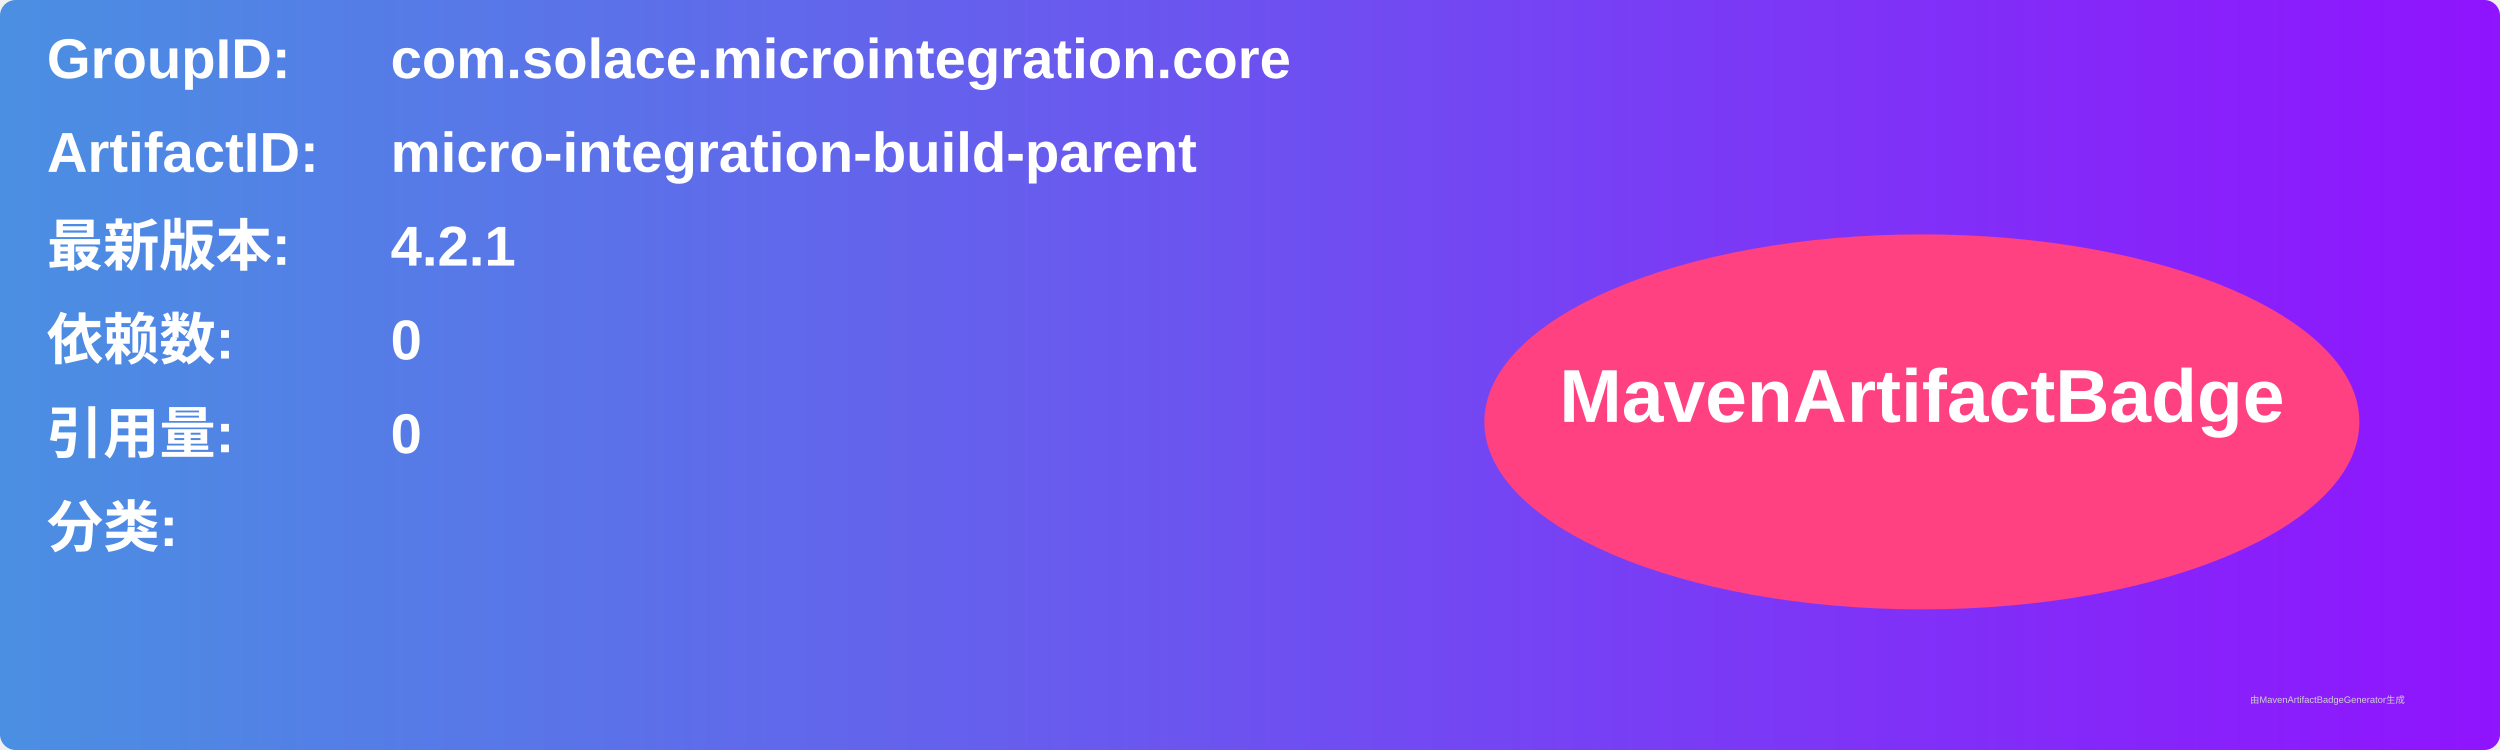
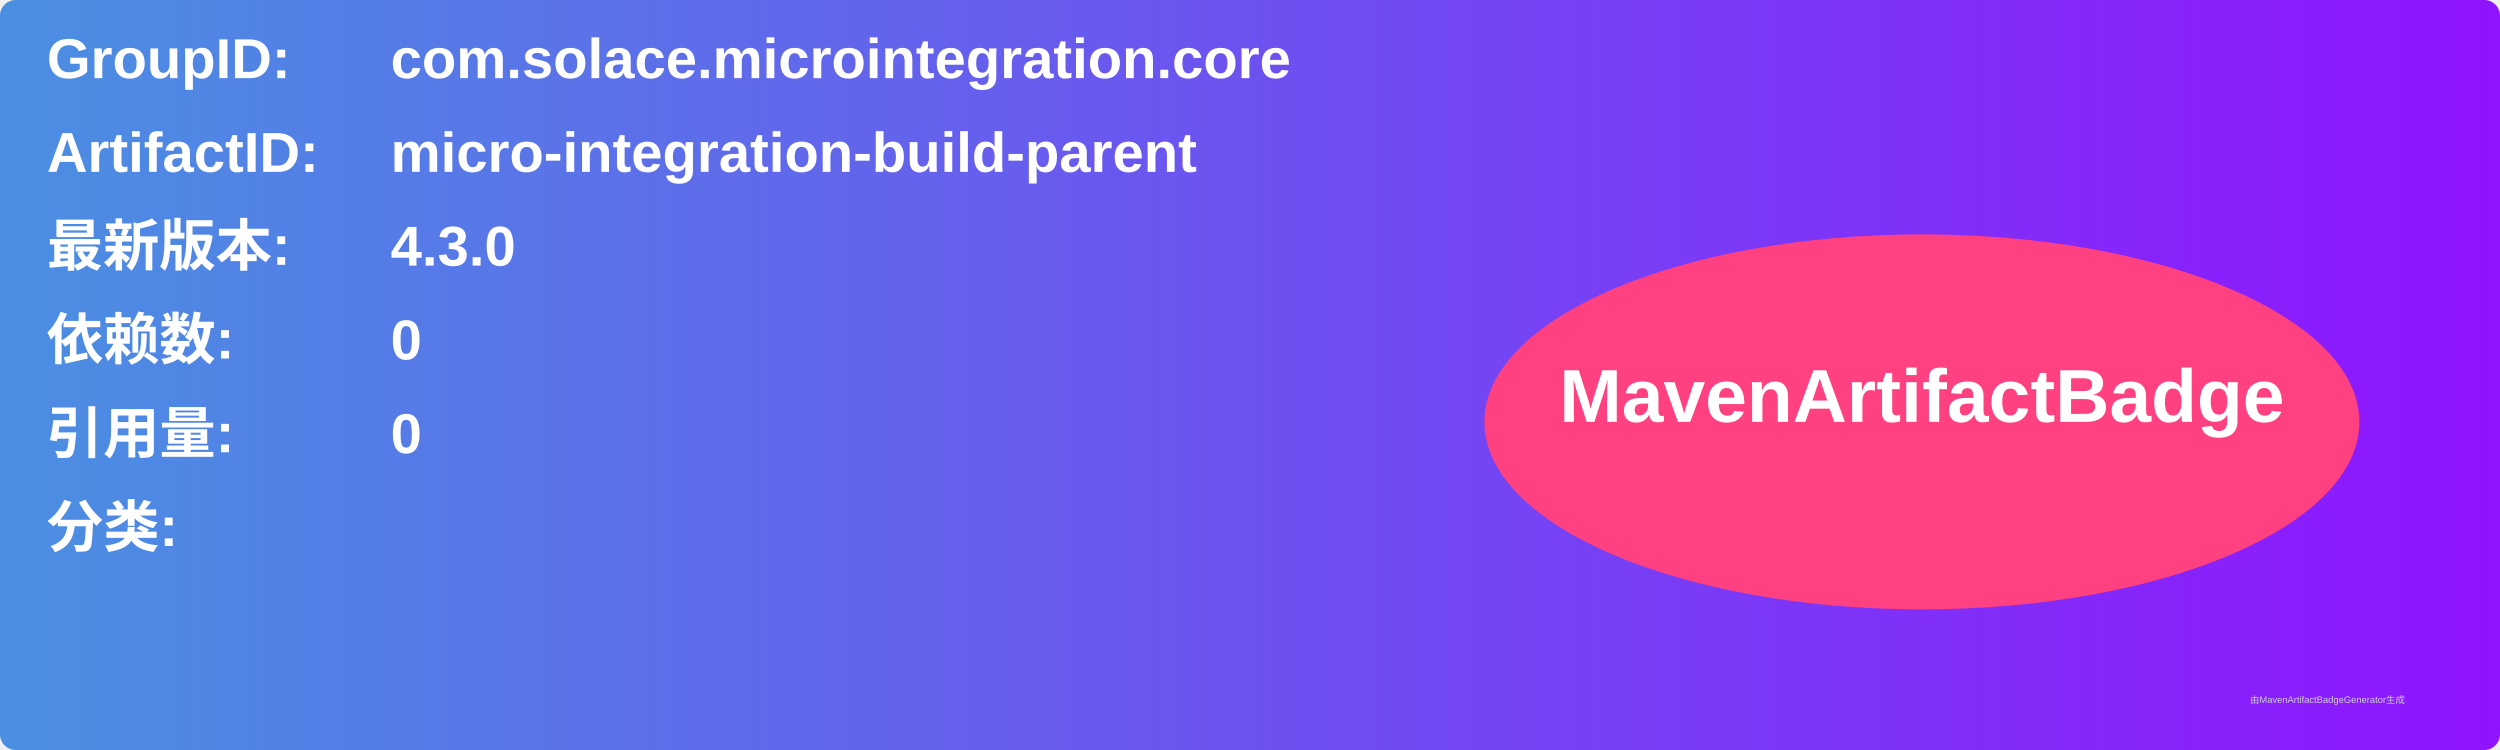
<svg xmlns="http://www.w3.org/2000/svg" width="800" height="240" viewBox="0 0 800 240">
  <linearGradient id="grad" x1="0%" y1="0%" x2="100%" y2="0%">
    <stop offset="0%" stop-color="#4a90e2" />
    <stop offset="100%" stop-color="#9013fe" />
  </linearGradient>
  <rect width="100%" height="100%" rx="5" ry="5" fill="url(#grad)" />
  <g transform="translate(15, 15)">
    <text x="0" y="10" font-family="Arial" font-size="18" fill="white" font-weight="bold" width="260">GroupID:</text>
    <text x="110" y="10" font-family="Arial" font-size="18" fill="white" font-weight="bold" width="460">com.solace.microintegration.core</text>
    <text x="0" y="40" font-family="Arial" font-size="18" fill="white" font-weight="bold" width="260">ArtifactID:</text>
    <text x="110" y="40" font-family="Arial" font-size="18" fill="white" font-weight="bold" width="460">micro-integration-build-parent</text>
    <text x="0" y="70" font-family="Arial" font-size="18" fill="white" font-weight="bold">最新版本:</text>
    <text x="110" y="70" font-family="Arial" font-size="18" fill="white" font-weight="bold">
-       <tspan font-weight="bold">4.2.1</tspan>
+       <tspan font-weight="bold">4.3.0</tspan>
    </text>
    <text x="0" y="100" font-family="Arial" font-size="18" fill="white" font-weight="bold">依赖数: </text>
    <text x="110" y="100" font-family="Arial" font-size="18" fill="white">
      <tspan font-weight="bold">0</tspan>
    </text>
    <text x="0" y="130" font-family="Arial" font-size="18" fill="white" font-weight="bold">引用量: </text>
    <text x="110" y="130" font-family="Arial" font-size="18" fill="white">
      <tspan font-weight="bold">0</tspan>
    </text>
    <text x="0" y="160" font-family="Arial" font-size="18" fill="white" font-weight="bold">分类:</text>
    <text x="10" y="190" font-family="Arial" font-size="10" fill="white">
      <tspan font-weight="bold" />
    </text>
    <ellipse cx="600" cy="120" rx="140" ry="60" fill="#ff4081" />
    <text x="600" y="120" text-anchor="middle" font-family="Arial" font-size="24" fill="white" font-weight="bold">MavenArtifactBadge</text>
  </g>
  <text x="720" y="225" font-family="Arial" font-size="3" fill="#d0d0d0">由MavenArtifactBadgeGenerator生成</text>
</svg>
